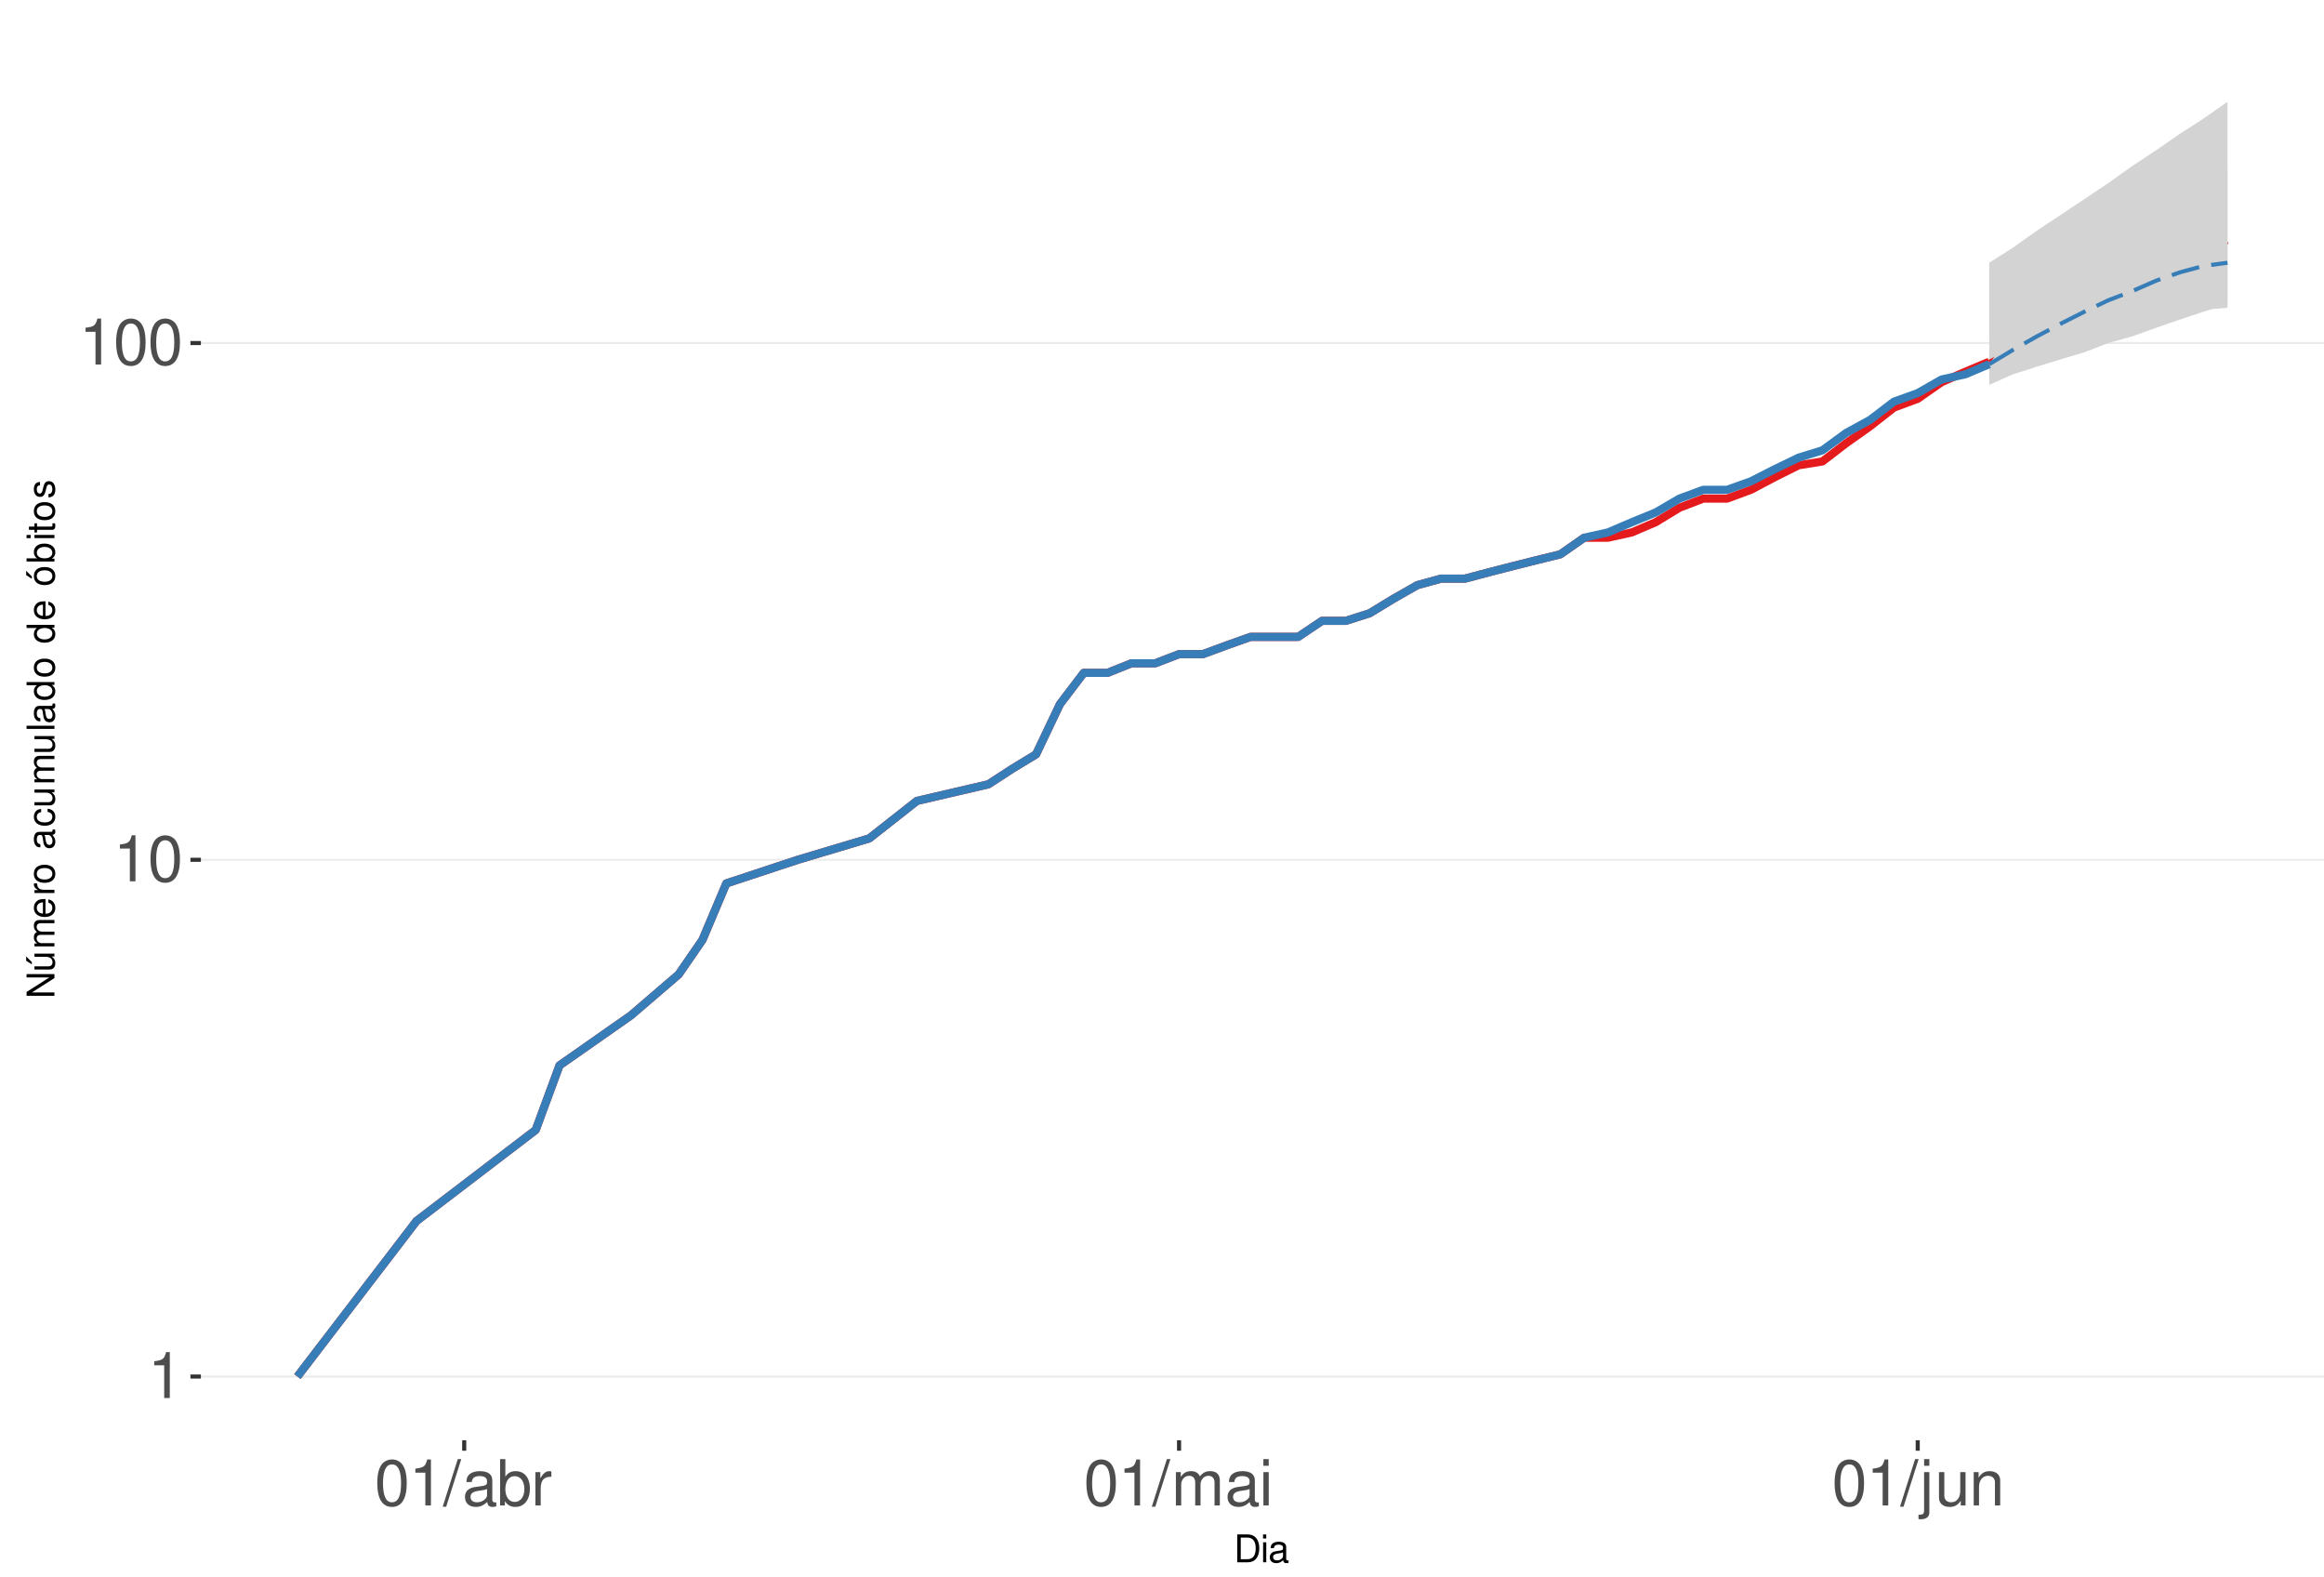
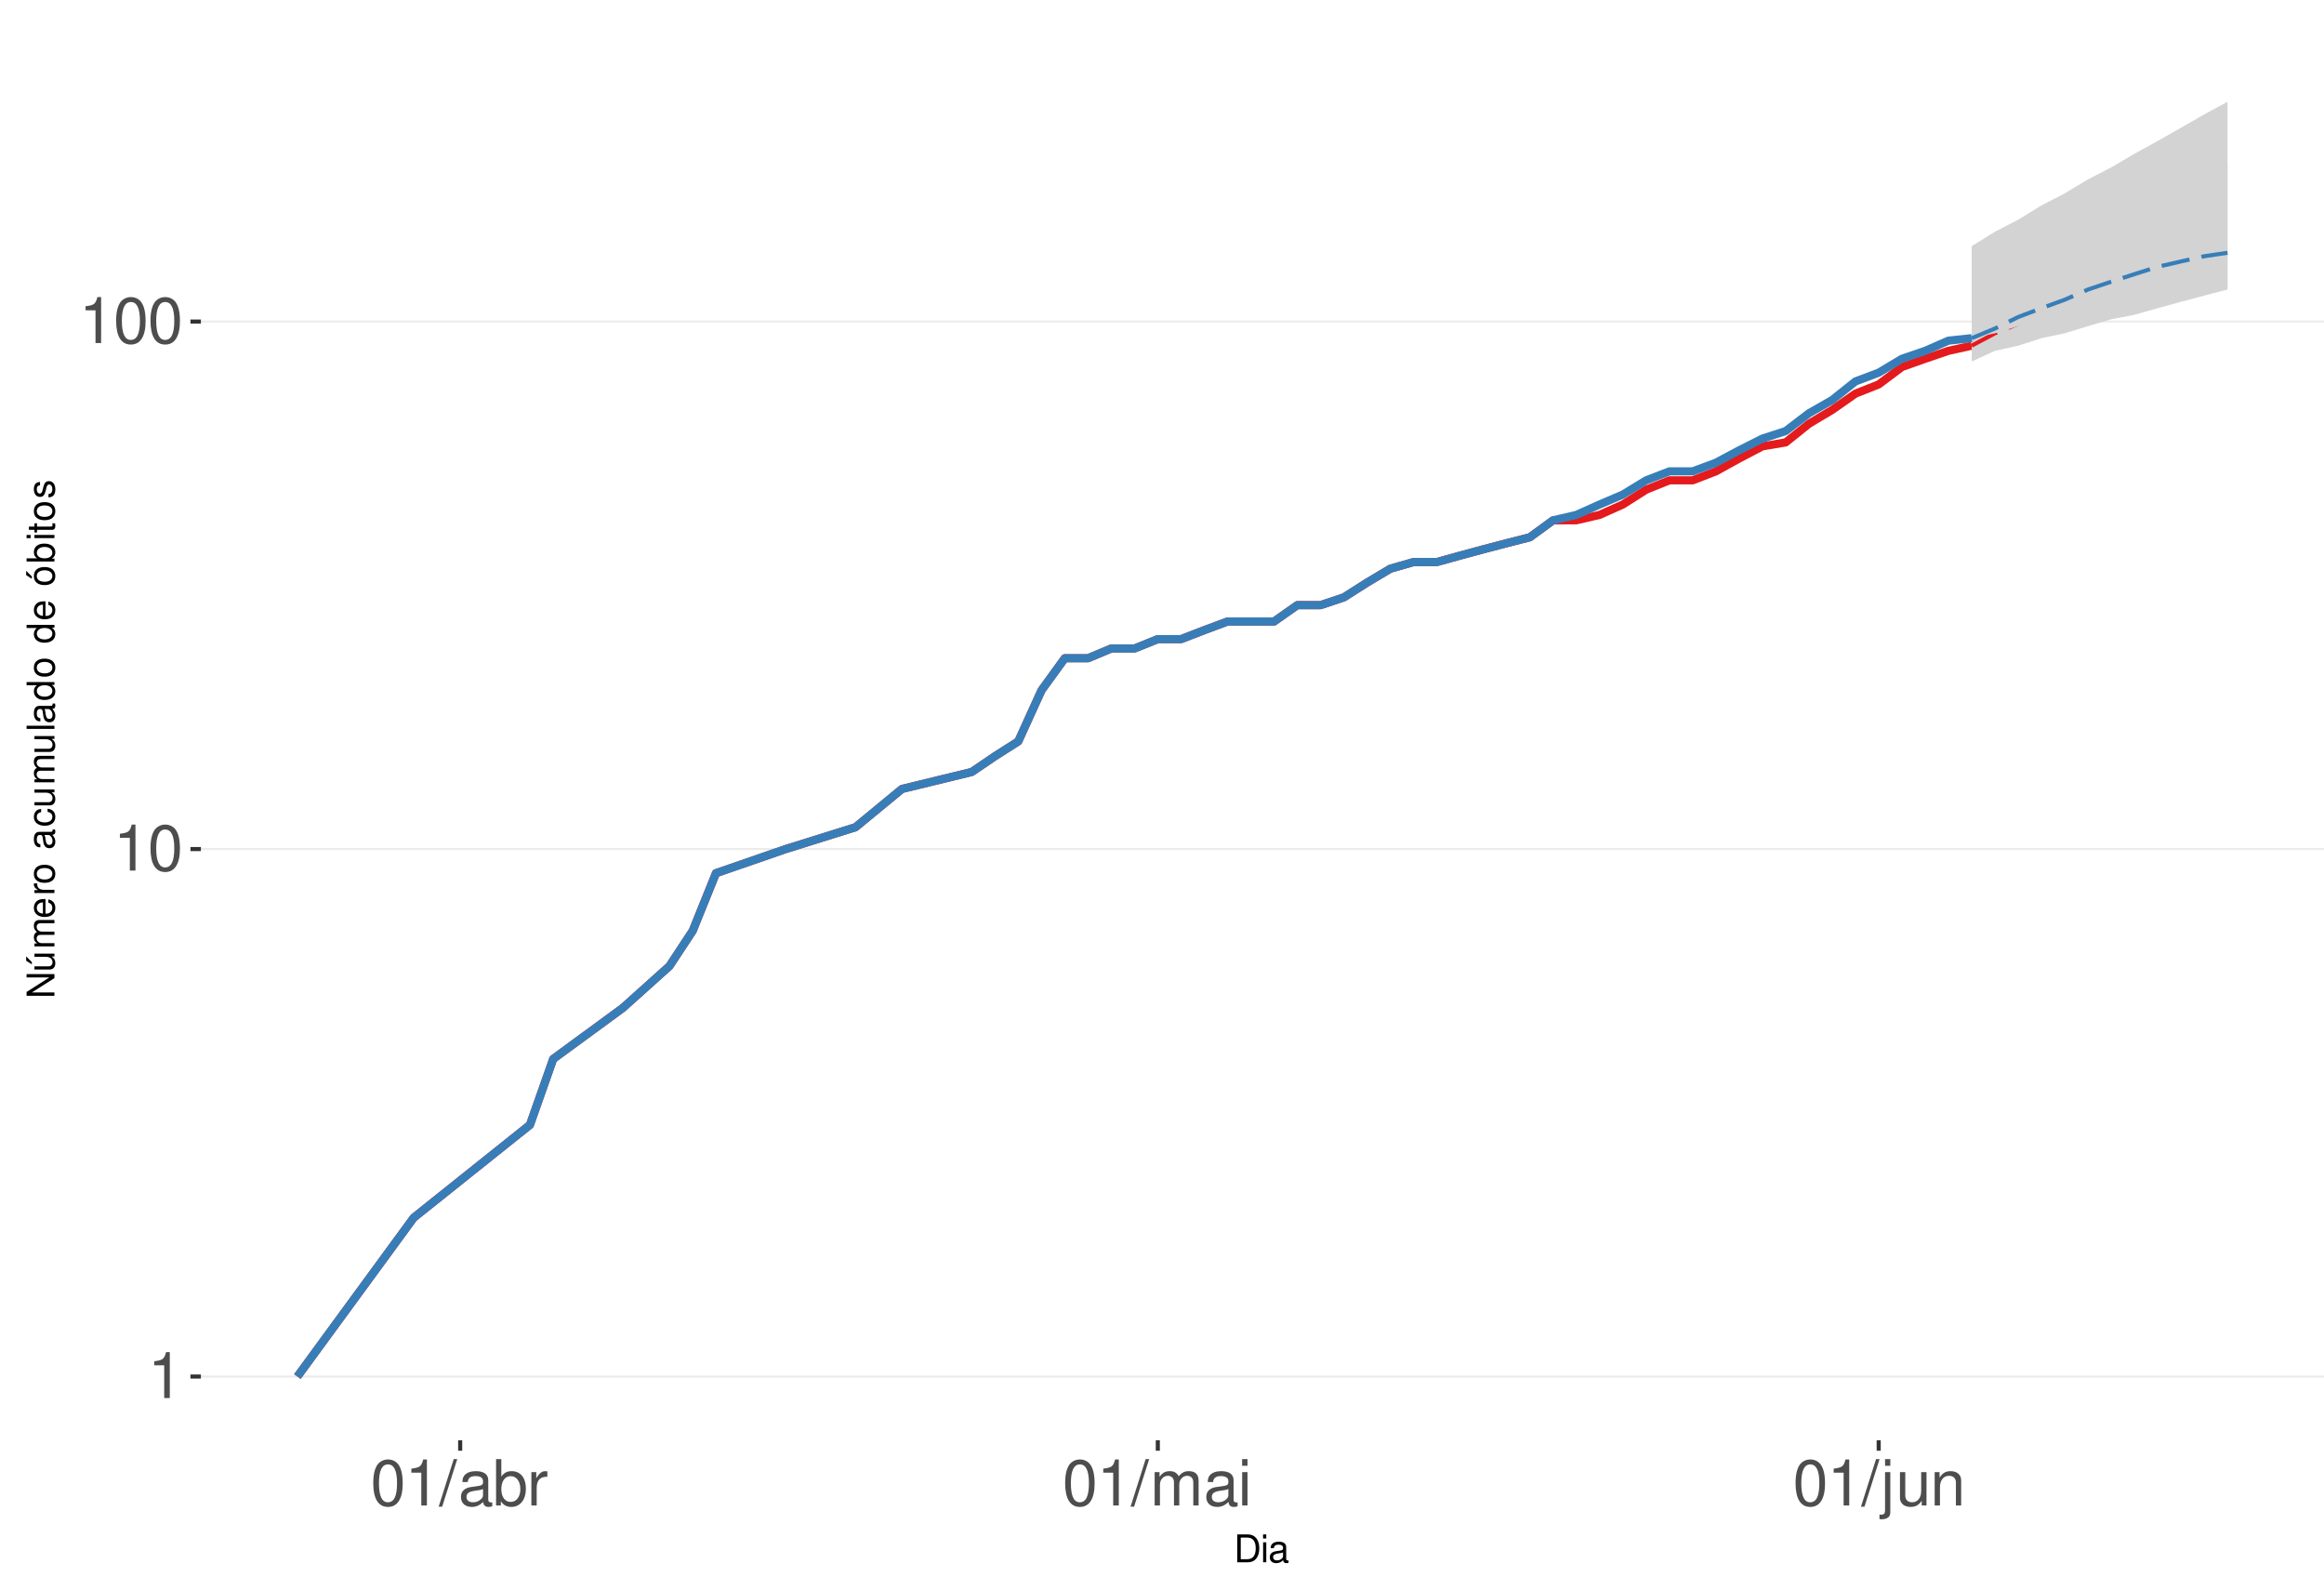
<svg xmlns="http://www.w3.org/2000/svg" xmlns:xlink="http://www.w3.org/1999/xlink" width="609pt" height="413pt" viewBox="0 0 609 413" version="1.1">
  <defs>
    <g>
      <symbol overflow="visible" id="glyph0-0">
        <path style="stroke:none;" d="" />
      </symbol>
      <symbol overflow="visible" id="glyph0-1">
        <path style="stroke:none;" d="M 4.312 -8.578 L 4.312 0 L 5.781 0 L 5.781 -12.047 L 4.812 -12.047 C 4.297 -10.188 3.969 -9.938 1.703 -9.641 L 1.703 -8.578 Z M 4.312 -8.578 " />
      </symbol>
      <symbol overflow="visible" id="glyph0-2">
        <path style="stroke:none;" d="M 4.578 -12.047 C 3.484 -12.047 2.484 -11.547 1.859 -10.734 C 1.094 -9.656 0.719 -8.062 0.719 -5.828 C 0.719 -1.766 2.047 0.391 4.578 0.391 C 7.078 0.391 8.438 -1.766 8.438 -5.734 C 8.438 -8.062 8.078 -9.625 7.297 -10.734 C 6.672 -11.562 5.703 -12.047 4.578 -12.047 Z M 4.578 -10.75 C 6.156 -10.75 6.953 -9.125 6.953 -5.859 C 6.953 -2.438 6.172 -0.828 4.547 -0.828 C 3 -0.828 2.219 -2.5 2.219 -5.812 C 2.219 -9.125 3 -10.75 4.578 -10.75 Z M 4.578 -10.75 " />
      </symbol>
      <symbol overflow="visible" id="glyph0-3">
        <path style="stroke:none;" d="M 3.812 -12.141 L -0.141 0.328 L 0.781 0.328 L 4.734 -12.141 Z M 3.812 -12.141 " />
      </symbol>
      <symbol overflow="visible" id="glyph0-4">
        <path style="stroke:none;" d="M 8.906 -0.812 C 8.766 -0.781 8.688 -0.781 8.609 -0.781 C 8.125 -0.781 7.859 -1.031 7.859 -1.469 L 7.859 -6.594 C 7.859 -8.141 6.734 -8.984 4.578 -8.984 C 3.297 -8.984 2.281 -8.609 1.688 -7.969 C 1.281 -7.516 1.109 -7.016 1.078 -6.141 L 2.484 -6.141 C 2.594 -7.219 3.234 -7.688 4.531 -7.688 C 5.797 -7.688 6.484 -7.234 6.484 -6.391 L 6.484 -6.031 C 6.469 -5.438 6.156 -5.219 5.031 -5.062 C 3.062 -4.812 2.766 -4.75 2.234 -4.531 C 1.219 -4.094 0.703 -3.328 0.703 -2.203 C 0.703 -0.609 1.797 0.391 3.562 0.391 C 4.656 0.391 5.547 0 6.531 -0.906 C 6.625 0 7.062 0.391 7.969 0.391 C 8.266 0.391 8.438 0.344 8.906 0.234 Z M 6.484 -2.75 C 6.484 -2.281 6.344 -2 5.922 -1.609 C 5.359 -1.094 4.688 -0.828 3.859 -0.828 C 2.781 -0.828 2.156 -1.344 2.156 -2.234 C 2.156 -3.141 2.75 -3.609 4.25 -3.828 C 5.734 -4.031 6.016 -4.094 6.484 -4.312 Z M 6.484 -2.75 " />
      </symbol>
      <symbol overflow="visible" id="glyph0-5">
        <path style="stroke:none;" d="M 0.906 -12.141 L 0.906 0 L 2.156 0 L 2.156 -1.109 C 2.812 -0.094 3.703 0.391 4.906 0.391 C 7.219 0.391 8.719 -1.5 8.719 -4.391 C 8.719 -7.234 7.297 -8.984 4.984 -8.984 C 3.781 -8.984 2.938 -8.531 2.281 -7.547 L 2.281 -12.141 Z M 4.719 -7.672 C 6.266 -7.672 7.266 -6.328 7.266 -4.25 C 7.266 -2.266 6.234 -0.922 4.719 -0.922 C 3.234 -0.922 2.281 -2.25 2.281 -4.297 C 2.281 -6.344 3.234 -7.672 4.719 -7.672 Z M 4.719 -7.672 " />
      </symbol>
      <symbol overflow="visible" id="glyph0-6">
        <path style="stroke:none;" d="M 1.156 -8.734 L 1.156 0 L 2.547 0 L 2.547 -4.531 C 2.562 -6.625 3.438 -7.562 5.344 -7.516 L 5.344 -8.922 C 5.109 -8.969 4.984 -8.984 4.812 -8.984 C 3.922 -8.984 3.234 -8.438 2.438 -7.141 L 2.438 -8.734 Z M 1.156 -8.734 " />
      </symbol>
      <symbol overflow="visible" id="glyph0-7">
        <path style="stroke:none;" d="M 1.172 -8.734 L 1.172 0 L 2.562 0 L 2.562 -5.484 C 2.562 -6.75 3.484 -7.766 4.609 -7.766 C 5.641 -7.766 6.234 -7.125 6.234 -6.016 L 6.234 0 L 7.625 0 L 7.625 -5.484 C 7.625 -6.75 8.547 -7.766 9.672 -7.766 C 10.688 -7.766 11.297 -7.109 11.297 -6.016 L 11.297 0 L 12.688 0 L 12.688 -6.547 C 12.688 -8.109 11.797 -8.984 10.156 -8.984 C 9 -8.984 8.297 -8.625 7.484 -7.641 C 6.969 -8.578 6.266 -8.984 5.125 -8.984 C 3.969 -8.984 3.188 -8.547 2.453 -7.5 L 2.453 -8.734 Z M 1.172 -8.734 " />
      </symbol>
      <symbol overflow="visible" id="glyph0-8">
        <path style="stroke:none;" d="M 2.5 -8.734 L 1.109 -8.734 L 1.109 0 L 2.5 0 Z M 2.5 -12.141 L 1.094 -12.141 L 1.094 -10.391 L 2.5 -10.391 Z M 2.5 -12.141 " />
      </symbol>
      <symbol overflow="visible" id="glyph0-9">
        <path style="stroke:none;" d="M 1.172 -8.734 L 1.172 1.266 C 1.172 2.125 0.906 2.422 0.031 2.422 C -0.062 2.422 -0.109 2.422 -0.297 2.406 L -0.297 3.578 C -0.141 3.609 -0.047 3.625 0.172 3.625 C 1.734 3.625 2.547 3.016 2.547 1.812 L 2.547 -8.734 Z M 2.547 -12.141 L 1.172 -12.141 L 1.172 -10.391 L 2.547 -10.391 Z M 2.547 -12.141 " />
      </symbol>
      <symbol overflow="visible" id="glyph0-10">
        <path style="stroke:none;" d="M 8.031 0 L 8.031 -8.734 L 6.641 -8.734 L 6.641 -3.781 C 6.641 -2 5.719 -0.828 4.266 -0.828 C 3.172 -0.828 2.469 -1.5 2.469 -2.547 L 2.469 -8.734 L 1.078 -8.734 L 1.078 -2 C 1.078 -0.547 2.172 0.391 3.859 0.391 C 5.141 0.391 5.969 -0.062 6.781 -1.219 L 6.781 0 Z M 8.031 0 " />
      </symbol>
      <symbol overflow="visible" id="glyph0-11">
        <path style="stroke:none;" d="M 1.172 -8.734 L 1.172 0 L 2.562 0 L 2.562 -4.812 C 2.562 -6.594 3.5 -7.766 4.938 -7.766 C 6.031 -7.766 6.734 -7.094 6.734 -6.047 L 6.734 0 L 8.109 0 L 8.109 -6.594 C 8.109 -8.047 7.031 -8.984 5.344 -8.984 C 4.047 -8.984 3.219 -8.484 2.453 -7.266 L 2.453 -8.734 Z M 1.172 -8.734 " />
      </symbol>
      <symbol overflow="visible" id="glyph1-0">
        <path style="stroke:none;" d="" />
      </symbol>
      <symbol overflow="visible" id="glyph1-1">
        <path style="stroke:none;" d="M 0.891 0 L 3.703 0 C 5.547 0 6.672 -1.375 6.672 -3.656 C 6.672 -5.906 5.547 -7.297 3.703 -7.297 L 0.891 -7.297 Z M 1.812 -0.812 L 1.812 -6.469 L 3.547 -6.469 C 4.984 -6.469 5.734 -5.5 5.734 -3.641 C 5.734 -1.797 4.984 -0.812 3.547 -0.812 Z M 1.812 -0.812 " />
      </symbol>
      <symbol overflow="visible" id="glyph1-2">
        <path style="stroke:none;" d="M 1.5 -5.234 L 0.672 -5.234 L 0.672 0 L 1.5 0 Z M 1.5 -7.297 L 0.656 -7.297 L 0.656 -6.234 L 1.5 -6.234 Z M 1.5 -7.297 " />
      </symbol>
      <symbol overflow="visible" id="glyph1-3">
        <path style="stroke:none;" d="M 5.344 -0.484 C 5.266 -0.469 5.219 -0.469 5.172 -0.469 C 4.875 -0.469 4.719 -0.625 4.719 -0.875 L 4.719 -3.953 C 4.719 -4.891 4.047 -5.391 2.75 -5.391 C 1.984 -5.391 1.375 -5.172 1.016 -4.781 C 0.766 -4.516 0.672 -4.203 0.656 -3.688 L 1.484 -3.688 C 1.562 -4.328 1.938 -4.625 2.719 -4.625 C 3.484 -4.625 3.891 -4.344 3.891 -3.844 L 3.891 -3.625 C 3.875 -3.266 3.703 -3.125 3.016 -3.047 C 1.844 -2.891 1.656 -2.844 1.344 -2.719 C 0.734 -2.453 0.422 -2 0.422 -1.312 C 0.422 -0.375 1.078 0.234 2.141 0.234 C 2.797 0.234 3.328 0 3.922 -0.547 C 3.984 0 4.234 0.234 4.781 0.234 C 4.953 0.234 5.062 0.203 5.344 0.141 Z M 3.891 -1.656 C 3.891 -1.375 3.812 -1.203 3.562 -0.969 C 3.219 -0.656 2.812 -0.5 2.312 -0.5 C 1.672 -0.5 1.297 -0.812 1.297 -1.344 C 1.297 -1.891 1.656 -2.172 2.547 -2.297 C 3.438 -2.422 3.609 -2.453 3.891 -2.594 Z M 3.891 -1.656 " />
      </symbol>
      <symbol overflow="visible" id="glyph2-0">
        <path style="stroke:none;" d="" />
      </symbol>
      <symbol overflow="visible" id="glyph2-1">
        <path style="stroke:none;" d="M -7.297 -6.453 L -7.297 -5.578 L -1.328 -5.578 L -7.297 -1.766 L -7.297 -0.766 L 0 -0.766 L 0 -1.641 L -5.906 -1.641 L 0 -5.406 L 0 -6.453 Z M -7.297 -6.453 " />
      </symbol>
      <symbol overflow="visible" id="glyph2-2">
        <path style="stroke:none;" d="M 0 -4.812 L -5.234 -4.812 L -5.234 -3.984 L -2.266 -3.984 C -1.203 -3.984 -0.5 -3.438 -0.5 -2.562 C -0.5 -1.906 -0.906 -1.484 -1.531 -1.484 L -5.234 -1.484 L -5.234 -0.656 L -1.203 -0.656 C -0.328 -0.656 0.234 -1.297 0.234 -2.312 C 0.234 -3.094 -0.047 -3.578 -0.734 -4.062 L 0 -4.062 Z M -7.406 -2.953 L -5.922 -2 L -5.922 -2.594 L -7.406 -4.094 Z M -7.406 -2.953 " />
      </symbol>
      <symbol overflow="visible" id="glyph2-3">
        <path style="stroke:none;" d="M -5.234 -0.703 L 0 -0.703 L 0 -1.547 L -3.297 -1.547 C -4.047 -1.547 -4.656 -2.094 -4.656 -2.766 C -4.656 -3.391 -4.281 -3.734 -3.609 -3.734 L 0 -3.734 L 0 -4.578 L -3.297 -4.578 C -4.047 -4.578 -4.656 -5.125 -4.656 -5.812 C -4.656 -6.422 -4.266 -6.781 -3.609 -6.781 L 0 -6.781 L 0 -7.625 L -3.938 -7.625 C -4.875 -7.625 -5.391 -7.078 -5.391 -6.094 C -5.391 -5.406 -5.188 -4.984 -4.594 -4.484 C -5.156 -4.188 -5.391 -3.766 -5.391 -3.078 C -5.391 -2.375 -5.125 -1.906 -4.5 -1.469 L -5.234 -1.469 Z M -5.234 -0.703 " />
      </symbol>
      <symbol overflow="visible" id="glyph2-4">
        <path style="stroke:none;" d="M -2.344 -5.125 C -3.141 -5.125 -3.625 -5.062 -4.016 -4.922 C -4.875 -4.578 -5.391 -3.781 -5.391 -2.797 C -5.391 -1.344 -4.281 -0.406 -2.547 -0.406 C -0.812 -0.406 0.234 -1.297 0.234 -2.781 C 0.234 -3.984 -0.453 -4.812 -1.594 -5.016 L -1.594 -4.188 C -0.906 -3.953 -0.547 -3.484 -0.547 -2.812 C -0.547 -2.281 -0.781 -1.828 -1.219 -1.547 C -1.516 -1.344 -1.812 -1.281 -2.344 -1.266 Z M -3.016 -1.297 C -3.984 -1.359 -4.625 -1.953 -4.625 -2.797 C -4.625 -3.641 -3.953 -4.234 -3.016 -4.234 Z M -3.016 -1.297 " />
      </symbol>
      <symbol overflow="visible" id="glyph2-5">
        <path style="stroke:none;" d="M -5.234 -0.688 L 0 -0.688 L 0 -1.531 L -2.719 -1.531 C -3.984 -1.547 -4.547 -2.062 -4.516 -3.203 L -5.359 -3.203 C -5.375 -3.062 -5.391 -2.984 -5.391 -2.891 C -5.391 -2.344 -5.062 -1.938 -4.297 -1.453 L -5.234 -1.453 Z M -5.234 -0.688 " />
      </symbol>
      <symbol overflow="visible" id="glyph2-6">
        <path style="stroke:none;" d="M -5.391 -2.719 C -5.391 -1.234 -4.344 -0.359 -2.578 -0.359 C -0.812 -0.359 0.234 -1.234 0.234 -2.734 C 0.234 -4.203 -0.812 -5.094 -2.547 -5.094 C -4.359 -5.094 -5.391 -4.234 -5.391 -2.719 Z M -4.625 -2.734 C -4.625 -3.672 -3.844 -4.234 -2.547 -4.234 C -1.312 -4.234 -0.547 -3.656 -0.547 -2.734 C -0.547 -1.797 -1.312 -1.234 -2.578 -1.234 C -3.844 -1.234 -4.625 -1.797 -4.625 -2.734 Z M -4.625 -2.734 " />
      </symbol>
      <symbol overflow="visible" id="glyph2-7">
        <path style="stroke:none;" d="" />
      </symbol>
      <symbol overflow="visible" id="glyph2-8">
        <path style="stroke:none;" d="M -0.484 -5.344 C -0.469 -5.266 -0.469 -5.219 -0.469 -5.172 C -0.469 -4.875 -0.625 -4.719 -0.875 -4.719 L -3.953 -4.719 C -4.891 -4.719 -5.391 -4.047 -5.391 -2.75 C -5.391 -1.984 -5.172 -1.375 -4.781 -1.016 C -4.516 -0.766 -4.203 -0.672 -3.688 -0.656 L -3.688 -1.484 C -4.328 -1.562 -4.625 -1.938 -4.625 -2.719 C -4.625 -3.484 -4.344 -3.891 -3.844 -3.891 L -3.625 -3.891 C -3.266 -3.875 -3.125 -3.703 -3.047 -3.016 C -2.891 -1.844 -2.844 -1.656 -2.719 -1.344 C -2.453 -0.734 -2 -0.422 -1.312 -0.422 C -0.375 -0.422 0.234 -1.078 0.234 -2.141 C 0.234 -2.797 0 -3.328 -0.547 -3.922 C 0 -3.984 0.234 -4.234 0.234 -4.781 C 0.234 -4.953 0.203 -5.062 0.141 -5.344 Z M -1.656 -3.891 C -1.375 -3.891 -1.203 -3.812 -0.969 -3.562 C -0.656 -3.219 -0.5 -2.812 -0.5 -2.312 C -0.5 -1.672 -0.812 -1.297 -1.344 -1.297 C -1.891 -1.297 -2.172 -1.656 -2.297 -2.547 C -2.422 -3.438 -2.453 -3.609 -2.594 -3.891 Z M -1.656 -3.891 " />
      </symbol>
      <symbol overflow="visible" id="glyph2-9">
        <path style="stroke:none;" d="M -3.484 -4.703 C -3.984 -4.672 -4.312 -4.562 -4.609 -4.359 C -5.094 -4 -5.391 -3.375 -5.391 -2.641 C -5.391 -1.219 -4.266 -0.312 -2.531 -0.312 C -0.844 -0.312 0.234 -1.203 0.234 -2.625 C 0.234 -3.875 -0.516 -4.672 -1.797 -4.766 L -1.797 -3.938 C -0.953 -3.797 -0.547 -3.359 -0.547 -2.656 C -0.547 -1.734 -1.297 -1.188 -2.531 -1.188 C -3.844 -1.188 -4.625 -1.719 -4.625 -2.625 C -4.625 -3.328 -4.203 -3.766 -3.484 -3.875 Z M -3.484 -4.703 " />
      </symbol>
      <symbol overflow="visible" id="glyph2-10">
        <path style="stroke:none;" d="M 0 -4.812 L -5.234 -4.812 L -5.234 -3.984 L -2.266 -3.984 C -1.203 -3.984 -0.5 -3.438 -0.5 -2.562 C -0.5 -1.906 -0.906 -1.484 -1.531 -1.484 L -5.234 -1.484 L -5.234 -0.656 L -1.203 -0.656 C -0.328 -0.656 0.234 -1.297 0.234 -2.312 C 0.234 -3.094 -0.047 -3.578 -0.734 -4.062 L 0 -4.062 Z M 0 -4.812 " />
      </symbol>
      <symbol overflow="visible" id="glyph2-11">
        <path style="stroke:none;" d="M -7.297 -1.516 L -7.297 -0.688 L 0 -0.688 L 0 -1.516 Z M -7.297 -1.516 " />
      </symbol>
      <symbol overflow="visible" id="glyph2-12">
        <path style="stroke:none;" d="M -7.297 -4.953 L -7.297 -4.125 L -4.578 -4.125 C -5.109 -3.766 -5.391 -3.203 -5.391 -2.516 C -5.391 -1.156 -4.297 -0.266 -2.625 -0.266 C -0.859 -0.266 0.234 -1.125 0.234 -2.547 C 0.234 -3.266 -0.047 -3.766 -0.688 -4.203 L 0 -4.203 L 0 -4.953 Z M -4.609 -2.656 C -4.609 -3.547 -3.812 -4.125 -2.562 -4.125 C -1.344 -4.125 -0.547 -3.547 -0.547 -2.656 C -0.547 -1.734 -1.359 -1.125 -2.578 -1.125 C -3.797 -1.125 -4.609 -1.734 -4.609 -2.656 Z M -4.609 -2.656 " />
      </symbol>
      <symbol overflow="visible" id="glyph2-13">
        <path style="stroke:none;" d="M -5.391 -2.719 C -5.391 -1.234 -4.344 -0.359 -2.578 -0.359 C -0.812 -0.359 0.234 -1.234 0.234 -2.734 C 0.234 -4.203 -0.812 -5.094 -2.547 -5.094 C -4.359 -5.094 -5.391 -4.234 -5.391 -2.719 Z M -4.625 -2.734 C -4.625 -3.672 -3.844 -4.234 -2.547 -4.234 C -1.312 -4.234 -0.547 -3.656 -0.547 -2.734 C -0.547 -1.797 -1.312 -1.234 -2.578 -1.234 C -3.844 -1.234 -4.625 -1.797 -4.625 -2.734 Z M -7.406 -2.984 L -5.922 -2.016 L -5.922 -2.625 L -7.406 -4.109 Z M -7.406 -2.984 " />
      </symbol>
      <symbol overflow="visible" id="glyph2-14">
        <path style="stroke:none;" d="M -7.297 -0.547 L 0 -0.547 L 0 -1.297 L -0.672 -1.297 C -0.062 -1.688 0.234 -2.219 0.234 -2.953 C 0.234 -4.328 -0.906 -5.234 -2.641 -5.234 C -4.344 -5.234 -5.391 -4.375 -5.391 -2.984 C -5.391 -2.266 -5.125 -1.766 -4.531 -1.375 L -7.297 -1.375 Z M -4.609 -2.828 C -4.609 -3.766 -3.797 -4.359 -2.547 -4.359 C -1.359 -4.359 -0.547 -3.734 -0.547 -2.828 C -0.547 -1.938 -1.344 -1.375 -2.578 -1.375 C -3.812 -1.375 -4.609 -1.938 -4.609 -2.828 Z M -4.609 -2.828 " />
      </symbol>
      <symbol overflow="visible" id="glyph2-15">
        <path style="stroke:none;" d="M -5.234 -1.5 L -5.234 -0.672 L 0 -0.672 L 0 -1.5 Z M -7.297 -1.5 L -7.297 -0.656 L -6.234 -0.656 L -6.234 -1.5 Z M -7.297 -1.5 " />
      </symbol>
      <symbol overflow="visible" id="glyph2-16">
        <path style="stroke:none;" d="M -5.234 -2.547 L -5.234 -1.688 L -6.688 -1.688 L -6.688 -0.844 L -5.234 -0.844 L -5.234 -0.141 L -4.562 -0.141 L -4.562 -0.844 L -0.594 -0.844 C -0.062 -0.844 0.234 -1.203 0.234 -1.859 C 0.234 -2.078 0.203 -2.266 0.156 -2.547 L -0.547 -2.547 C -0.516 -2.422 -0.5 -2.312 -0.5 -2.141 C -0.5 -1.781 -0.594 -1.688 -0.969 -1.688 L -4.562 -1.688 L -4.562 -2.547 Z M -5.234 -2.547 " />
      </symbol>
      <symbol overflow="visible" id="glyph2-17">
        <path style="stroke:none;" d="M -3.781 -4.375 C -4.812 -4.375 -5.391 -3.688 -5.391 -2.484 C -5.391 -1.266 -4.766 -0.469 -3.797 -0.469 C -2.969 -0.469 -2.578 -0.891 -2.281 -2.125 L -2.094 -2.906 C -1.953 -3.484 -1.734 -3.719 -1.375 -3.719 C -0.875 -3.719 -0.547 -3.234 -0.547 -2.5 C -0.547 -2.047 -0.672 -1.672 -0.891 -1.453 C -1.047 -1.328 -1.188 -1.266 -1.562 -1.219 L -1.562 -0.344 C -0.344 -0.375 0.234 -1.062 0.234 -2.438 C 0.234 -3.75 -0.422 -4.594 -1.438 -4.594 C -2.203 -4.594 -2.641 -4.156 -2.891 -3.109 L -3.078 -2.312 C -3.234 -1.625 -3.453 -1.344 -3.828 -1.344 C -4.312 -1.344 -4.625 -1.766 -4.625 -2.453 C -4.625 -3.125 -4.328 -3.484 -3.781 -3.5 Z M -3.781 -4.375 " />
      </symbol>
    </g>
    <clipPath id="clip1">
      <path d="M 52.645 9.961 L 609 9.961 L 609 377.328 L 52.645 377.328 Z M 52.645 9.961 " />
    </clipPath>
    <clipPath id="clip2">
      <path d="M 52.645 360 L 609 360 L 609 361 L 52.645 361 Z M 52.645 360 " />
    </clipPath>
    <clipPath id="clip3">
-       <path d="M 52.645 224 L 609 224 L 609 226 L 52.645 226 Z M 52.645 224 " />
+       <path d="M 52.645 222 L 609 222 L 609 223 L 52.645 223 Z M 52.645 222 " />
    </clipPath>
    <clipPath id="clip4">
-       <path d="M 52.645 89 L 609 89 L 609 91 L 52.645 91 Z M 52.645 89 " />
+       <path d="M 52.645 83 L 609 83 L 609 85 L 52.645 85 Z M 52.645 83 " />
    </clipPath>
  </defs>
  <g id="surface250">
    <rect x="0" y="0" width="609" height="413" style="fill:rgb(100%,100%,100%);fill-opacity:1;stroke:none;" />
    <rect x="0" y="0" width="609" height="413" style="fill:rgb(100%,100%,100%);fill-opacity:1;stroke:none;" />
    <path style="fill:none;stroke-width:1.067;stroke-linecap:round;stroke-linejoin:round;stroke:rgb(100%,100%,100%);stroke-opacity:1;stroke-miterlimit:10;" d="M 0 413 L 609 413 L 609 0 L 0 0 Z M 0 413 " />
    <g clip-path="url(#clip1)" clip-rule="nonzero">
      <path style=" stroke:none;fill-rule:nonzero;fill:rgb(100%,100%,100%);fill-opacity:1;" d="M 52.645 377.328 L 609 377.328 L 609 9.961 L 52.645 9.961 Z M 52.645 377.328 " />
    </g>
    <g clip-path="url(#clip2)" clip-rule="nonzero">
      <path style="fill:none;stroke-width:0.533;stroke-linecap:butt;stroke-linejoin:round;stroke:rgb(92.157%,92.157%,92.157%);stroke-opacity:1;stroke-miterlimit:10;" d="M 52.645 360.629 L 609 360.629 " />
    </g>
    <g clip-path="url(#clip3)" clip-rule="nonzero">
-       <path style="fill:none;stroke-width:0.533;stroke-linecap:butt;stroke-linejoin:round;stroke:rgb(92.157%,92.157%,92.157%);stroke-opacity:1;stroke-miterlimit:10;" d="M 52.645 225.25 L 609 225.25 " />
+       <path style="fill:none;stroke-width:0.533;stroke-linecap:butt;stroke-linejoin:round;stroke:rgb(92.157%,92.157%,92.157%);stroke-opacity:1;stroke-miterlimit:10;" d="M 52.645 222.434 L 609 222.434 " />
    </g>
    <g clip-path="url(#clip4)" clip-rule="nonzero">
-       <path style="fill:none;stroke-width:0.533;stroke-linecap:butt;stroke-linejoin:round;stroke:rgb(92.157%,92.157%,92.157%);stroke-opacity:1;stroke-miterlimit:10;" d="M 52.645 89.867 L 609 89.867 " />
-     </g>
-     <path style="fill:none;stroke-width:2.134;stroke-linecap:butt;stroke-linejoin:round;stroke:rgb(89.412%,10.196%,10.98%);stroke-opacity:1;stroke-miterlimit:10;" d="M 77.934 360.629 L 109.156 319.875 L 140.375 296.035 L 146.621 279.121 L 165.352 266.004 L 177.84 255.281 L 184.086 246.219 L 190.328 231.441 L 209.062 225.25 L 227.793 219.645 L 240.281 209.824 L 259.016 205.465 L 265.258 201.41 L 271.504 197.613 L 277.746 184.496 L 283.992 176.277 L 290.234 176.277 L 296.48 173.773 L 302.723 173.773 L 308.969 171.375 L 315.211 171.375 L 321.457 169.07 L 327.699 166.848 L 340.188 166.848 L 346.434 162.648 L 352.676 162.648 L 358.922 160.656 L 365.164 156.859 L 371.41 153.297 L 377.652 151.59 L 383.898 151.59 L 390.141 149.934 L 396.387 148.324 L 402.629 146.758 L 408.875 145.23 L 415.117 140.871 L 421.363 140.871 L 427.605 139.488 L 433.852 136.816 L 440.094 133.02 L 446.34 130.621 L 452.582 130.621 L 458.828 128.316 L 465.07 125.016 L 471.316 121.895 L 477.559 120.891 L 483.805 116.105 L 490.047 111.684 L 496.293 106.781 L 502.535 104.477 L 508.781 100.117 L 515.023 97.383 L 521.27 94.77 " />
-     <path style=" stroke:none;fill-rule:nonzero;fill:rgb(82.745%,82.745%,82.745%);fill-opacity:1;" d="M 521.27 68.836 L 527.516 64.863 L 533.758 60.422 L 540.004 56.297 L 546.246 52.129 L 552.492 47.949 L 558.734 43.508 L 564.98 39.383 L 571.223 35.059 L 577.469 31.035 L 583.711 26.66 L 583.711 79.641 L 577.469 81.648 L 571.223 83.73 L 564.98 85.887 L 558.734 88.129 L 552.492 89.867 L 546.246 92.266 L 540.004 94.133 L 533.758 96.062 L 527.516 98.055 L 521.27 100.82 Z M 521.27 68.836 " />
-     <path style="fill:none;stroke-width:1.067;stroke-linecap:butt;stroke-linejoin:round;stroke:rgb(89.412%,10.196%,10.98%);stroke-opacity:1;stroke-dasharray:7.469,3.201;stroke-miterlimit:10;" d="M 521.27 94.77 L 527.516 91.656 L 533.758 88.129 L 540.004 85.34 L 546.246 82.164 L 552.492 79.148 L 558.734 75.812 L 564.98 72.66 L 571.223 69.664 L 577.469 66.422 L 583.711 63.344 " />
-     <path style="fill:none;stroke-width:2.134;stroke-linecap:butt;stroke-linejoin:round;stroke:rgb(21.569%,49.412%,72.157%);stroke-opacity:1;stroke-miterlimit:10;" d="M 77.934 360.629 L 109.156 319.875 L 140.375 296.035 L 146.621 279.121 L 165.352 266.004 L 177.84 255.281 L 184.086 246.219 L 190.328 231.441 L 209.062 225.25 L 227.793 219.645 L 240.281 209.824 L 259.016 205.465 L 265.258 201.41 L 271.504 197.613 L 277.746 184.496 L 283.992 176.277 L 290.234 176.277 L 296.48 173.773 L 302.723 173.773 L 308.969 171.375 L 315.211 171.375 L 321.457 169.07 L 327.699 166.848 L 340.188 166.848 L 346.434 162.648 L 352.676 162.648 L 358.922 160.656 L 365.164 156.859 L 371.41 153.297 L 377.652 151.59 L 383.898 151.59 L 390.141 149.934 L 396.387 148.324 L 402.629 146.758 L 408.875 145.23 L 415.117 140.871 L 421.363 139.488 L 427.605 136.816 L 433.852 134.258 L 440.094 130.621 L 446.34 128.316 L 452.582 128.316 L 458.828 126.094 L 465.07 122.918 L 471.316 119.902 L 477.559 117.973 L 483.805 113.414 L 490.047 110.004 L 496.293 105.234 L 502.535 102.988 L 508.781 99.422 L 515.023 98.055 L 521.27 95.41 " />
-     <path style=" stroke:none;fill-rule:nonzero;fill:rgb(82.745%,82.745%,82.745%);fill-opacity:1;" d="M 521.27 95.41 L 527.516 86.441 L 533.758 79.148 L 540.004 72.223 L 546.246 66.422 L 552.492 60.781 L 558.734 55.965 L 564.98 51.82 L 571.223 48.238 L 577.469 45.41 L 583.711 44.047 L 583.711 80.637 L 577.469 81.141 L 571.223 82.164 L 564.98 83.203 L 558.734 84.801 L 552.492 86.441 L 546.246 88.129 L 540.004 89.867 L 533.758 91.656 L 527.516 93.504 Z M 521.27 95.41 " />
-     <path style="fill:none;stroke-width:1.067;stroke-linecap:butt;stroke-linejoin:round;stroke:rgb(21.569%,49.412%,72.157%);stroke-opacity:1;stroke-dasharray:7.469,3.201;stroke-miterlimit:10;" d="M 521.27 95.41 L 527.516 91.656 L 533.758 88.129 L 540.004 84.801 L 546.246 81.648 L 552.492 78.66 L 558.734 76.277 L 564.98 73.543 L 571.223 71.355 L 577.469 69.664 L 583.711 68.836 " />
+       <path style="fill:none;stroke-width:0.533;stroke-linecap:butt;stroke-linejoin:round;stroke:rgb(92.157%,92.157%,92.157%);stroke-opacity:1;stroke-miterlimit:10;" d="M 52.645 84.238 L 609 84.238 " />
+     </g>
+     <path style="fill:none;stroke-width:2.134;stroke-linecap:butt;stroke-linejoin:round;stroke:rgb(89.412%,10.196%,10.98%);stroke-opacity:1;stroke-miterlimit:10;" d="M 77.934 360.629 L 108.402 319.027 L 138.871 294.695 L 144.965 277.43 L 163.246 264.035 L 175.434 253.094 L 181.527 243.84 L 187.621 228.758 L 205.902 222.434 L 224.184 216.715 L 236.371 206.688 L 254.652 202.242 L 260.746 198.102 L 266.84 194.227 L 272.934 180.832 L 279.027 172.445 L 285.121 172.445 L 291.215 169.891 L 297.309 169.891 L 303.402 167.441 L 309.496 167.441 L 315.59 165.086 L 321.684 162.82 L 333.871 162.82 L 339.965 158.535 L 346.059 158.535 L 352.152 156.5 L 358.246 152.625 L 364.34 148.988 L 370.43 147.246 L 376.523 147.246 L 382.617 145.555 L 388.711 143.91 L 394.805 142.312 L 400.898 140.754 L 406.992 136.305 L 413.086 136.305 L 419.18 134.891 L 425.273 132.164 L 431.367 128.289 L 437.461 125.84 L 443.555 125.84 L 449.648 123.484 L 455.742 120.121 L 461.836 116.934 L 467.93 115.906 L 474.023 111.023 L 480.117 107.387 L 486.211 103.129 L 492.305 100.711 L 498.398 96.148 L 504.492 93.992 L 510.586 91.91 L 516.68 90.562 " />
+     <path style=" stroke:none;fill-rule:nonzero;fill:rgb(82.745%,82.745%,82.745%);fill-opacity:1;" d="M 516.68 64.477 L 522.773 60.711 L 528.867 57.551 L 534.961 53.82 L 541.055 50.652 L 547.148 46.992 L 553.242 43.852 L 559.336 40.285 L 565.43 36.918 L 571.523 33.473 L 577.617 29.969 L 583.711 26.66 L 583.711 75.852 L 577.617 77.438 L 571.523 79.066 L 565.43 80.742 L 559.336 82.465 L 553.242 83.641 L 547.148 85.453 L 541.055 87.316 L 534.961 88.594 L 528.867 90.562 L 522.773 91.91 L 516.68 94.703 Z M 516.68 64.477 " />
+     <path style="fill:none;stroke-width:1.067;stroke-linecap:butt;stroke-linejoin:round;stroke:rgb(89.412%,10.196%,10.98%);stroke-opacity:1;stroke-dasharray:7.469,3.201;stroke-miterlimit:10;" d="M 516.68 90.562 L 522.773 87.316 L 528.867 84.844 L 534.961 82.465 L 541.055 80.18 L 547.148 77.438 L 553.242 75.332 L 559.336 72.797 L 565.43 70.367 L 571.523 68.031 L 577.617 65.344 L 583.711 63.195 " />
+     <path style="fill:none;stroke-width:2.134;stroke-linecap:butt;stroke-linejoin:round;stroke:rgb(21.569%,49.412%,72.157%);stroke-opacity:1;stroke-miterlimit:10;" d="M 77.934 360.629 L 108.402 319.027 L 138.871 294.695 L 144.965 277.43 L 163.246 264.035 L 175.434 253.094 L 181.527 243.84 L 187.621 228.758 L 205.902 222.434 L 224.184 216.715 L 236.371 206.688 L 254.652 202.242 L 260.746 198.102 L 266.84 194.227 L 272.934 180.832 L 279.027 172.445 L 285.121 172.445 L 291.215 169.891 L 297.309 169.891 L 303.402 167.441 L 309.496 167.441 L 315.59 165.086 L 321.684 162.82 L 333.871 162.82 L 339.965 158.535 L 346.059 158.535 L 352.152 156.5 L 358.246 152.625 L 364.34 148.988 L 370.43 147.246 L 376.523 147.246 L 382.617 145.555 L 388.711 143.91 L 394.805 142.312 L 400.898 140.754 L 406.992 136.305 L 413.086 134.891 L 419.18 132.164 L 425.273 129.555 L 431.367 125.84 L 437.461 123.484 L 443.555 123.484 L 449.648 121.223 L 455.742 117.977 L 461.836 114.898 L 467.93 112.93 L 474.023 108.273 L 480.117 104.793 L 486.211 99.926 L 492.305 97.633 L 498.398 93.992 L 504.492 91.91 L 510.586 89.242 L 516.68 88.594 " />
+     <path style=" stroke:none;fill-rule:nonzero;fill:rgb(82.745%,82.745%,82.745%);fill-opacity:1;" d="M 516.68 88.594 L 522.773 81.887 L 528.867 75.852 L 534.961 70.367 L 541.055 65.344 L 547.148 61.117 L 553.242 56.785 L 559.336 53.102 L 565.43 49.633 L 571.523 46.672 L 577.617 44.465 L 583.711 43.242 L 583.711 75.332 L 577.617 75.852 L 571.523 76.375 L 565.43 77.438 L 559.336 78.52 L 553.242 80.18 L 547.148 81.312 L 541.055 82.465 L 534.961 84.238 L 528.867 85.453 L 522.773 87.316 Z M 516.68 88.594 " />
+     <path style="fill:none;stroke-width:1.067;stroke-linecap:butt;stroke-linejoin:round;stroke:rgb(21.569%,49.412%,72.157%);stroke-opacity:1;stroke-dasharray:7.469,3.201;stroke-miterlimit:10;" d="M 516.68 88.594 L 522.773 86.066 L 528.867 83.051 L 534.961 80.742 L 541.055 78.52 L 547.148 75.852 L 553.242 73.797 L 559.336 71.816 L 565.43 69.895 L 571.523 68.492 L 577.617 67.125 L 583.711 66.227 " />
    <g style="fill:rgb(30.196%,30.196%,30.196%);fill-opacity:1;">
      <use xlink:href="#glyph0-1" x="38.715" y="366.267" />
    </g>
    <g style="fill:rgb(30.196%,30.196%,30.196%);fill-opacity:1;">
-       <use xlink:href="#glyph0-1" x="29.715" y="230.888" />
-       <use xlink:href="#glyph0-2" x="38.715" y="230.888" />
-     </g>
-     <g style="fill:rgb(30.196%,30.196%,30.196%);fill-opacity:1;">
-       <use xlink:href="#glyph0-1" x="20.715" y="95.505" />
-       <use xlink:href="#glyph0-2" x="29.715" y="95.505" />
-       <use xlink:href="#glyph0-2" x="38.715" y="95.505" />
+       <use xlink:href="#glyph0-1" x="29.715" y="228.071" />
+       <use xlink:href="#glyph0-2" x="38.715" y="228.071" />
+     </g>
+     <g style="fill:rgb(30.196%,30.196%,30.196%);fill-opacity:1;">
+       <use xlink:href="#glyph0-1" x="20.715" y="89.876" />
+       <use xlink:href="#glyph0-2" x="29.715" y="89.876" />
+       <use xlink:href="#glyph0-2" x="38.715" y="89.876" />
    </g>
    <path style="fill:none;stroke-width:1.067;stroke-linecap:butt;stroke-linejoin:round;stroke:rgb(20%,20%,20%);stroke-opacity:1;stroke-miterlimit:10;" d="M 49.906 360.629 L 52.645 360.629 " />
-     <path style="fill:none;stroke-width:1.067;stroke-linecap:butt;stroke-linejoin:round;stroke:rgb(20%,20%,20%);stroke-opacity:1;stroke-miterlimit:10;" d="M 49.906 225.25 L 52.645 225.25 " />
-     <path style="fill:none;stroke-width:1.067;stroke-linecap:butt;stroke-linejoin:round;stroke:rgb(20%,20%,20%);stroke-opacity:1;stroke-miterlimit:10;" d="M 49.906 89.867 L 52.645 89.867 " />
-     <path style="fill:none;stroke-width:1.067;stroke-linecap:butt;stroke-linejoin:round;stroke:rgb(20%,20%,20%);stroke-opacity:1;stroke-miterlimit:10;" d="M 121.645 380.07 L 121.645 377.328 " />
-     <path style="fill:none;stroke-width:1.067;stroke-linecap:butt;stroke-linejoin:round;stroke:rgb(20%,20%,20%);stroke-opacity:1;stroke-miterlimit:10;" d="M 308.969 380.07 L 308.969 377.328 " />
-     <path style="fill:none;stroke-width:1.067;stroke-linecap:butt;stroke-linejoin:round;stroke:rgb(20%,20%,20%);stroke-opacity:1;stroke-miterlimit:10;" d="M 502.535 380.07 L 502.535 377.328 " />
-     <g style="fill:rgb(30.196%,30.196%,30.196%);fill-opacity:1;">
-       <use xlink:href="#glyph0-2" x="98.145" y="394.399" />
-       <use xlink:href="#glyph0-1" x="107.145" y="394.399" />
-       <use xlink:href="#glyph0-3" x="116.145" y="394.399" />
-       <use xlink:href="#glyph0-4" x="121.145" y="394.399" />
-       <use xlink:href="#glyph0-5" x="130.145" y="394.399" />
-       <use xlink:href="#glyph0-6" x="139.145" y="394.399" />
-     </g>
-     <g style="fill:rgb(30.196%,30.196%,30.196%);fill-opacity:1;">
-       <use xlink:href="#glyph0-2" x="283.969" y="394.399" />
-       <use xlink:href="#glyph0-1" x="292.969" y="394.399" />
-       <use xlink:href="#glyph0-3" x="301.969" y="394.399" />
-       <use xlink:href="#glyph0-7" x="306.969" y="394.399" />
-       <use xlink:href="#glyph0-4" x="320.969" y="394.399" />
-       <use xlink:href="#glyph0-8" x="329.969" y="394.399" />
-     </g>
-     <g style="fill:rgb(30.196%,30.196%,30.196%);fill-opacity:1;">
-       <use xlink:href="#glyph0-2" x="480.035" y="394.399" />
-       <use xlink:href="#glyph0-1" x="489.035" y="394.399" />
-       <use xlink:href="#glyph0-3" x="498.035" y="394.399" />
-       <use xlink:href="#glyph0-9" x="503.035" y="394.399" />
-       <use xlink:href="#glyph0-10" x="507.035" y="394.399" />
-       <use xlink:href="#glyph0-11" x="516.035" y="394.399" />
+     <path style="fill:none;stroke-width:1.067;stroke-linecap:butt;stroke-linejoin:round;stroke:rgb(20%,20%,20%);stroke-opacity:1;stroke-miterlimit:10;" d="M 49.906 222.434 L 52.645 222.434 " />
+     <path style="fill:none;stroke-width:1.067;stroke-linecap:butt;stroke-linejoin:round;stroke:rgb(20%,20%,20%);stroke-opacity:1;stroke-miterlimit:10;" d="M 49.906 84.238 L 52.645 84.238 " />
+     <path style="fill:none;stroke-width:1.067;stroke-linecap:butt;stroke-linejoin:round;stroke:rgb(20%,20%,20%);stroke-opacity:1;stroke-miterlimit:10;" d="M 120.59 380.07 L 120.59 377.328 " />
+     <path style="fill:none;stroke-width:1.067;stroke-linecap:butt;stroke-linejoin:round;stroke:rgb(20%,20%,20%);stroke-opacity:1;stroke-miterlimit:10;" d="M 303.402 380.07 L 303.402 377.328 " />
+     <path style="fill:none;stroke-width:1.067;stroke-linecap:butt;stroke-linejoin:round;stroke:rgb(20%,20%,20%);stroke-opacity:1;stroke-miterlimit:10;" d="M 492.305 380.07 L 492.305 377.328 " />
+     <g style="fill:rgb(30.196%,30.196%,30.196%);fill-opacity:1;">
+       <use xlink:href="#glyph0-2" x="97.09" y="394.399" />
+       <use xlink:href="#glyph0-1" x="106.09" y="394.399" />
+       <use xlink:href="#glyph0-3" x="115.09" y="394.399" />
+       <use xlink:href="#glyph0-4" x="120.09" y="394.399" />
+       <use xlink:href="#glyph0-5" x="129.09" y="394.399" />
+       <use xlink:href="#glyph0-6" x="138.09" y="394.399" />
+     </g>
+     <g style="fill:rgb(30.196%,30.196%,30.196%);fill-opacity:1;">
+       <use xlink:href="#glyph0-2" x="278.402" y="394.399" />
+       <use xlink:href="#glyph0-1" x="287.402" y="394.399" />
+       <use xlink:href="#glyph0-3" x="296.402" y="394.399" />
+       <use xlink:href="#glyph0-7" x="301.402" y="394.399" />
+       <use xlink:href="#glyph0-4" x="315.402" y="394.399" />
+       <use xlink:href="#glyph0-8" x="324.402" y="394.399" />
+     </g>
+     <g style="fill:rgb(30.196%,30.196%,30.196%);fill-opacity:1;">
+       <use xlink:href="#glyph0-2" x="469.805" y="394.399" />
+       <use xlink:href="#glyph0-1" x="478.805" y="394.399" />
+       <use xlink:href="#glyph0-3" x="487.805" y="394.399" />
+       <use xlink:href="#glyph0-9" x="492.805" y="394.399" />
+       <use xlink:href="#glyph0-10" x="496.805" y="394.399" />
+       <use xlink:href="#glyph0-11" x="505.805" y="394.399" />
    </g>
    <g style="fill:rgb(0%,0%,0%);fill-opacity:1;">
      <use xlink:href="#glyph1-1" x="323.324" y="409.29" />
      <use xlink:href="#glyph1-2" x="330.324" y="409.29" />
      <use xlink:href="#glyph1-3" x="332.324" y="409.29" />
    </g>
    <g style="fill:rgb(0%,0%,0%);fill-opacity:1;">
      <use xlink:href="#glyph2-1" x="14.263" y="261.645" />
      <use xlink:href="#glyph2-2" x="14.263" y="254.645" />
      <use xlink:href="#glyph2-3" x="14.263" y="248.645" />
      <use xlink:href="#glyph2-4" x="14.263" y="240.645" />
      <use xlink:href="#glyph2-5" x="14.263" y="234.645" />
      <use xlink:href="#glyph2-6" x="14.263" y="231.645" />
      <use xlink:href="#glyph2-7" x="14.263" y="225.645" />
      <use xlink:href="#glyph2-8" x="14.263" y="222.645" />
      <use xlink:href="#glyph2-9" x="14.263" y="216.645" />
      <use xlink:href="#glyph2-10" x="14.263" y="211.645" />
      <use xlink:href="#glyph2-3" x="14.263" y="205.645" />
      <use xlink:href="#glyph2-10" x="14.263" y="197.645" />
      <use xlink:href="#glyph2-11" x="14.263" y="191.645" />
      <use xlink:href="#glyph2-8" x="14.263" y="189.645" />
      <use xlink:href="#glyph2-12" x="14.263" y="183.645" />
      <use xlink:href="#glyph2-6" x="14.263" y="177.645" />
      <use xlink:href="#glyph2-7" x="14.263" y="171.645" />
      <use xlink:href="#glyph2-12" x="14.263" y="168.645" />
      <use xlink:href="#glyph2-4" x="14.263" y="162.645" />
      <use xlink:href="#glyph2-7" x="14.263" y="156.645" />
      <use xlink:href="#glyph2-13" x="14.263" y="153.645" />
      <use xlink:href="#glyph2-14" x="14.263" y="147.645" />
      <use xlink:href="#glyph2-15" x="14.263" y="141.645" />
      <use xlink:href="#glyph2-16" x="14.263" y="139.645" />
      <use xlink:href="#glyph2-6" x="14.263" y="136.645" />
      <use xlink:href="#glyph2-17" x="14.263" y="130.645" />
    </g>
  </g>
</svg>
